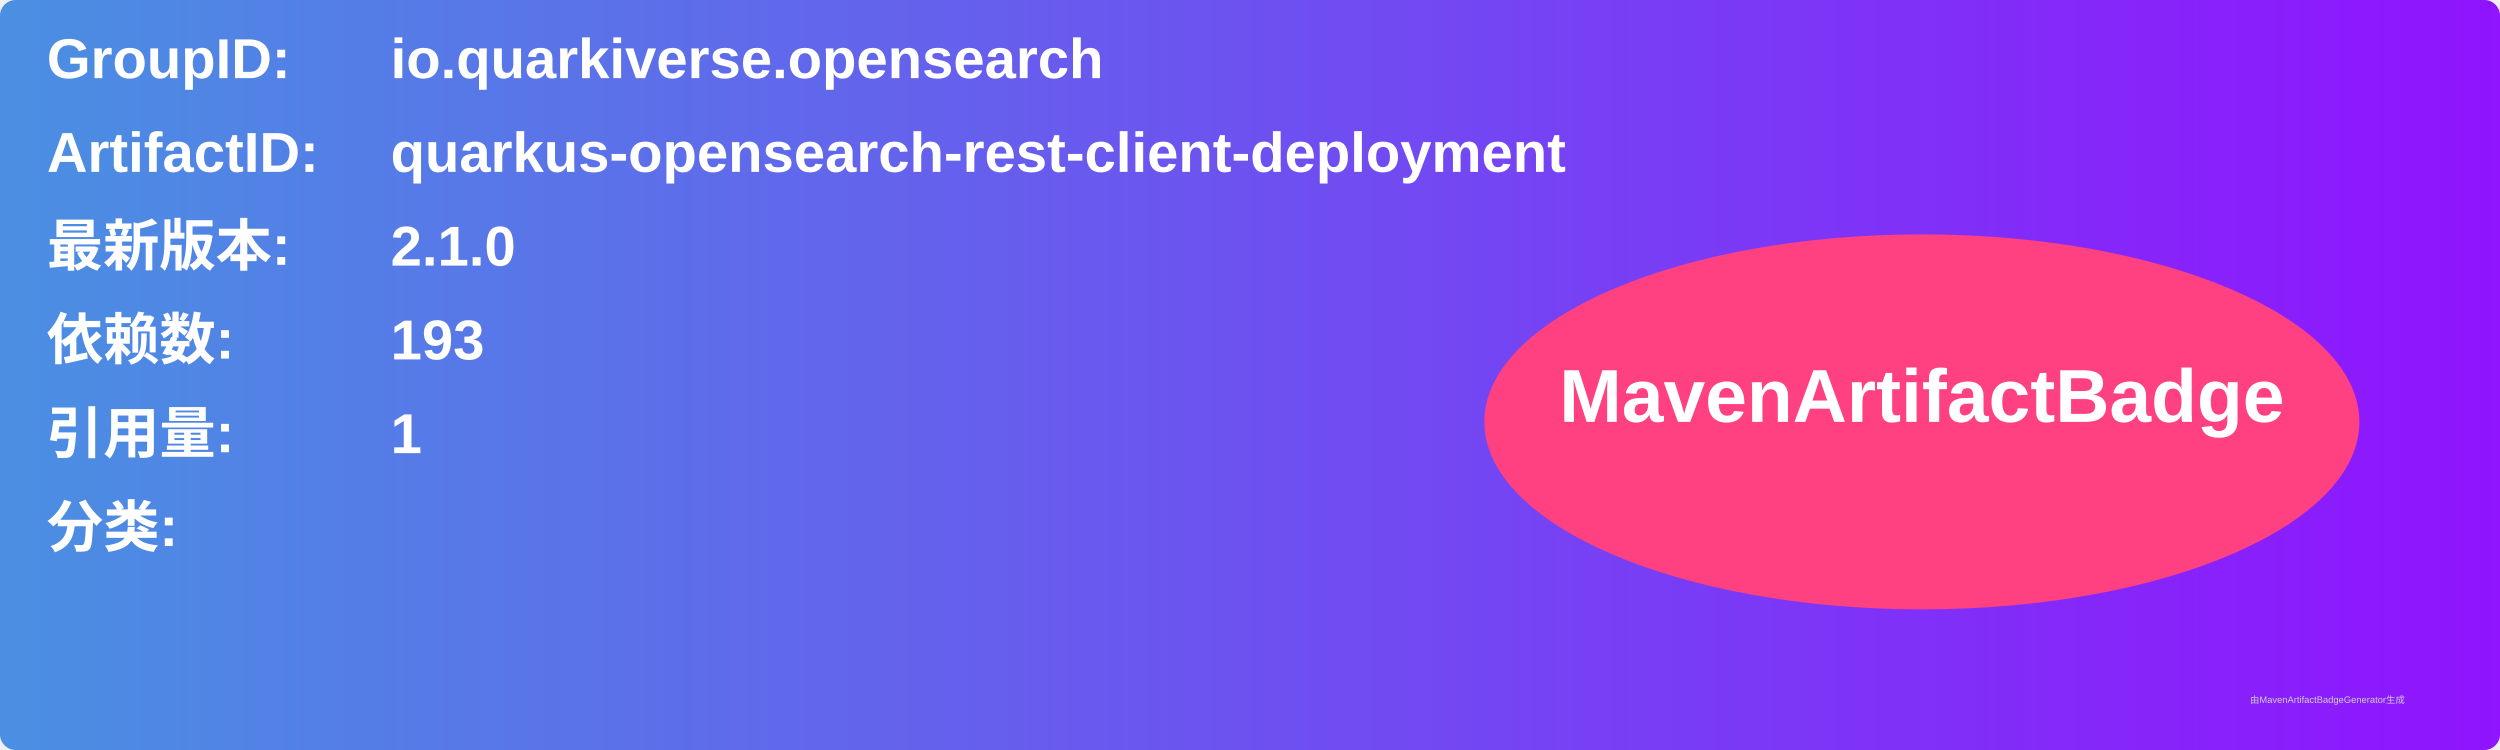
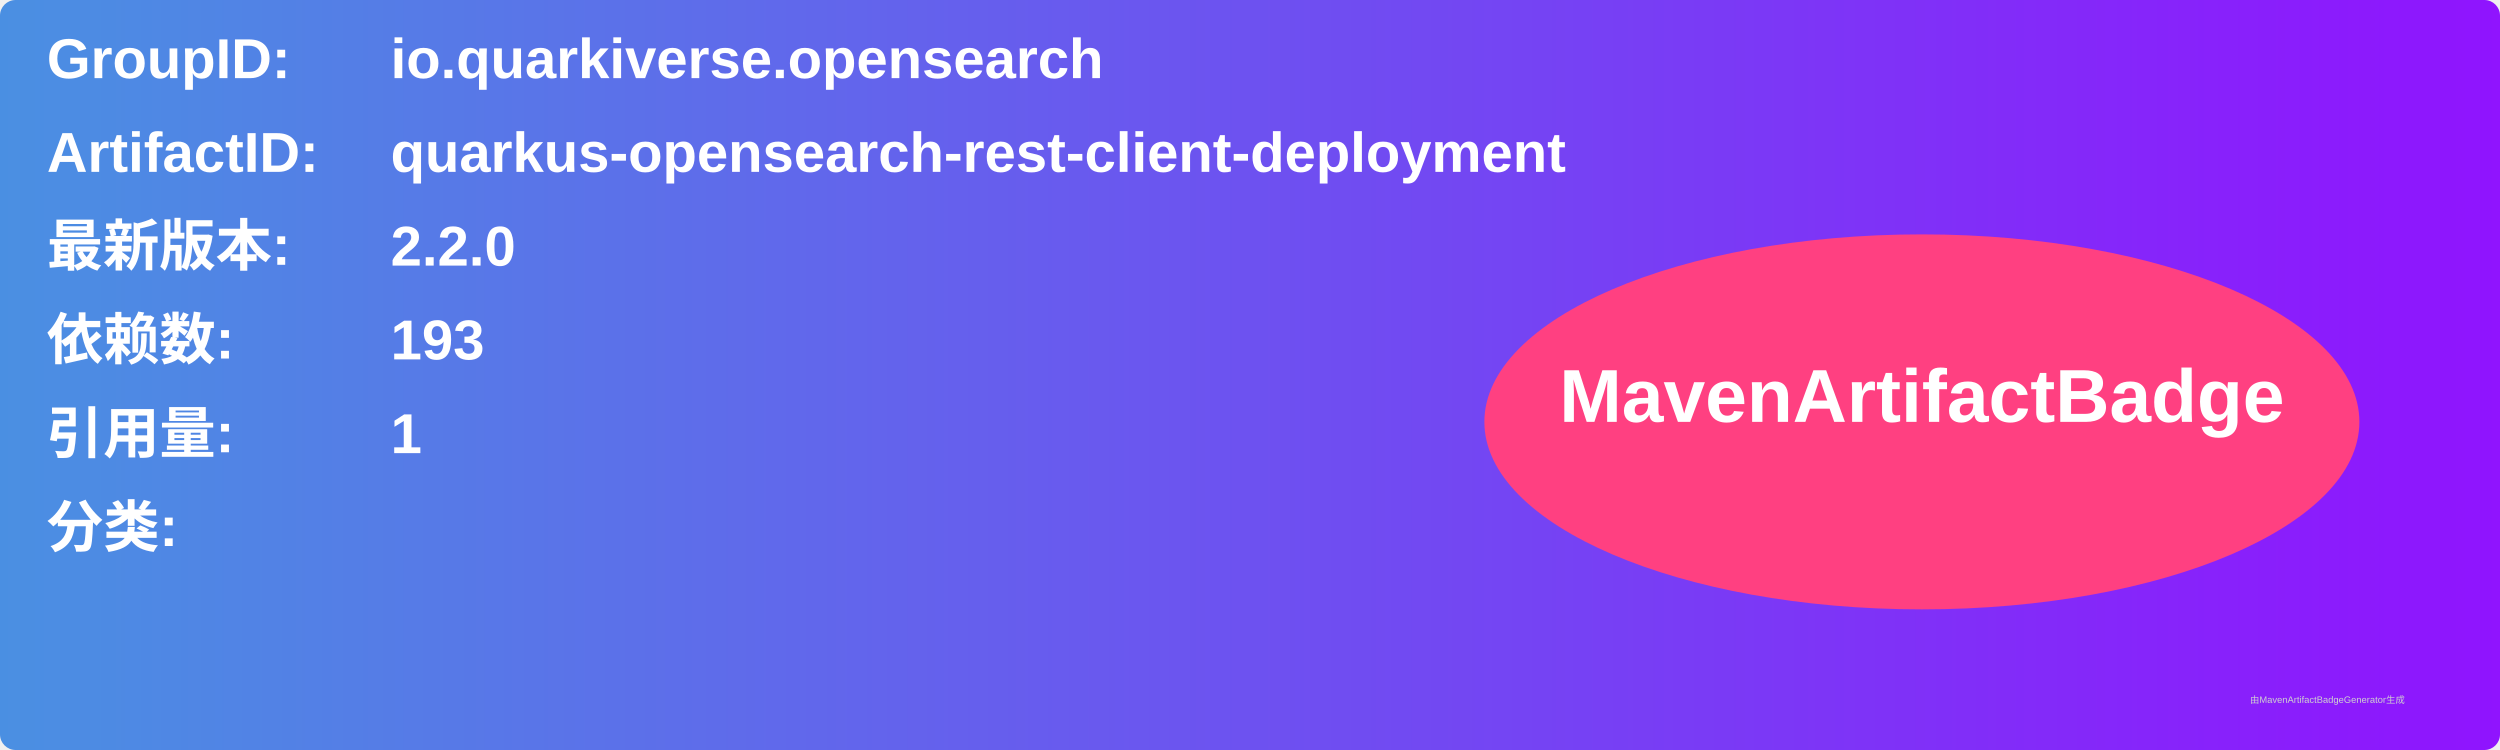
<svg xmlns="http://www.w3.org/2000/svg" width="800" height="240" viewBox="0 0 800 240">
  <linearGradient id="grad" x1="0%" y1="0%" x2="100%" y2="0%">
    <stop offset="0%" stop-color="#4a90e2" />
    <stop offset="100%" stop-color="#9013fe" />
  </linearGradient>
  <rect width="100%" height="100%" rx="5" ry="5" fill="url(#grad)" />
  <g transform="translate(15, 15)">
    <text x="0" y="10" font-family="Arial" font-size="18" fill="white" font-weight="bold" width="260">GroupID:</text>
    <text x="110" y="10" font-family="Arial" font-size="18" fill="white" font-weight="bold" width="460">io.quarkiverse.opensearch</text>
    <text x="0" y="40" font-family="Arial" font-size="18" fill="white" font-weight="bold" width="260">ArtifactID:</text>
    <text x="110" y="40" font-family="Arial" font-size="18" fill="white" font-weight="bold" width="460">quarkus-opensearch-rest-client-deployment</text>
    <text x="0" y="70" font-family="Arial" font-size="18" fill="white" font-weight="bold">最新版本:</text>
    <text x="110" y="70" font-family="Arial" font-size="18" fill="white" font-weight="bold">
-       <tspan font-weight="bold">2.1.0</tspan>
+       <tspan font-weight="bold">2.2.0</tspan>
    </text>
    <text x="0" y="100" font-family="Arial" font-size="18" fill="white" font-weight="bold">依赖数: </text>
    <text x="110" y="100" font-family="Arial" font-size="18" fill="white">
      <tspan font-weight="bold">193</tspan>
    </text>
    <text x="0" y="130" font-family="Arial" font-size="18" fill="white" font-weight="bold">引用量: </text>
    <text x="110" y="130" font-family="Arial" font-size="18" fill="white">
      <tspan font-weight="bold">1</tspan>
    </text>
    <text x="0" y="160" font-family="Arial" font-size="18" fill="white" font-weight="bold">分类:</text>
    <text x="10" y="190" font-family="Arial" font-size="10" fill="white">
      <tspan font-weight="bold" />
    </text>
    <ellipse cx="600" cy="120" rx="140" ry="60" fill="#ff4081" />
    <text x="600" y="120" text-anchor="middle" font-family="Arial" font-size="24" fill="white" font-weight="bold">MavenArtifactBadge</text>
  </g>
  <text x="720" y="225" font-family="Arial" font-size="3" fill="#d0d0d0">由MavenArtifactBadgeGenerator生成</text>
</svg>
